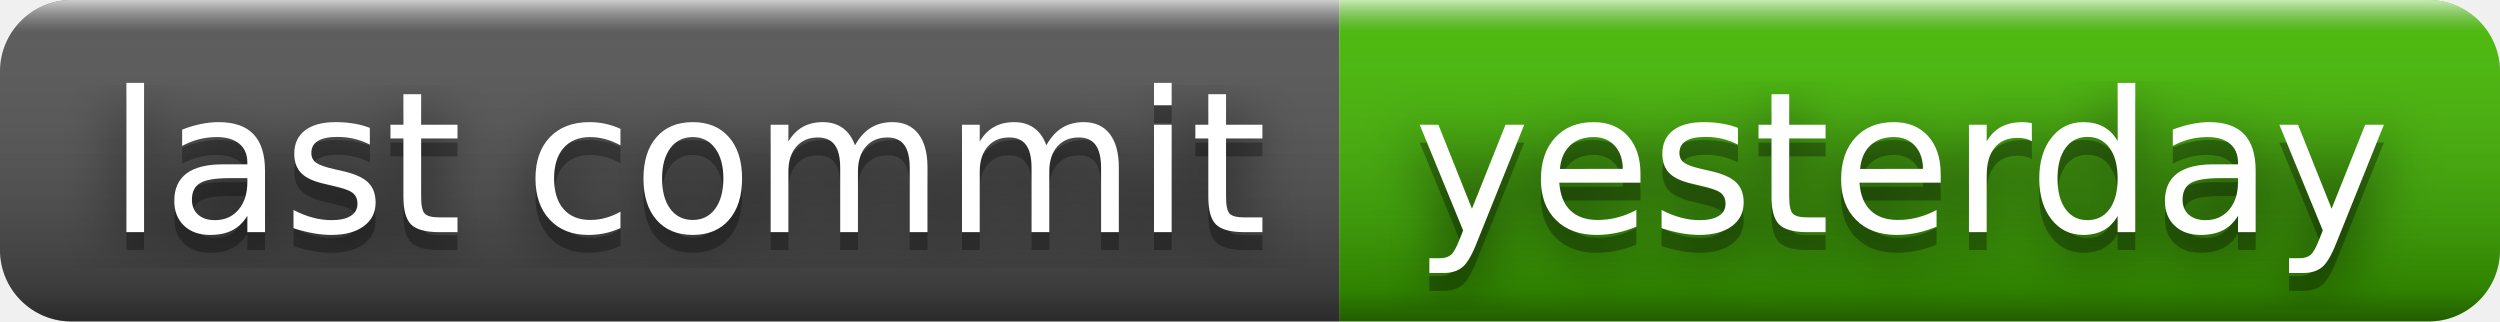
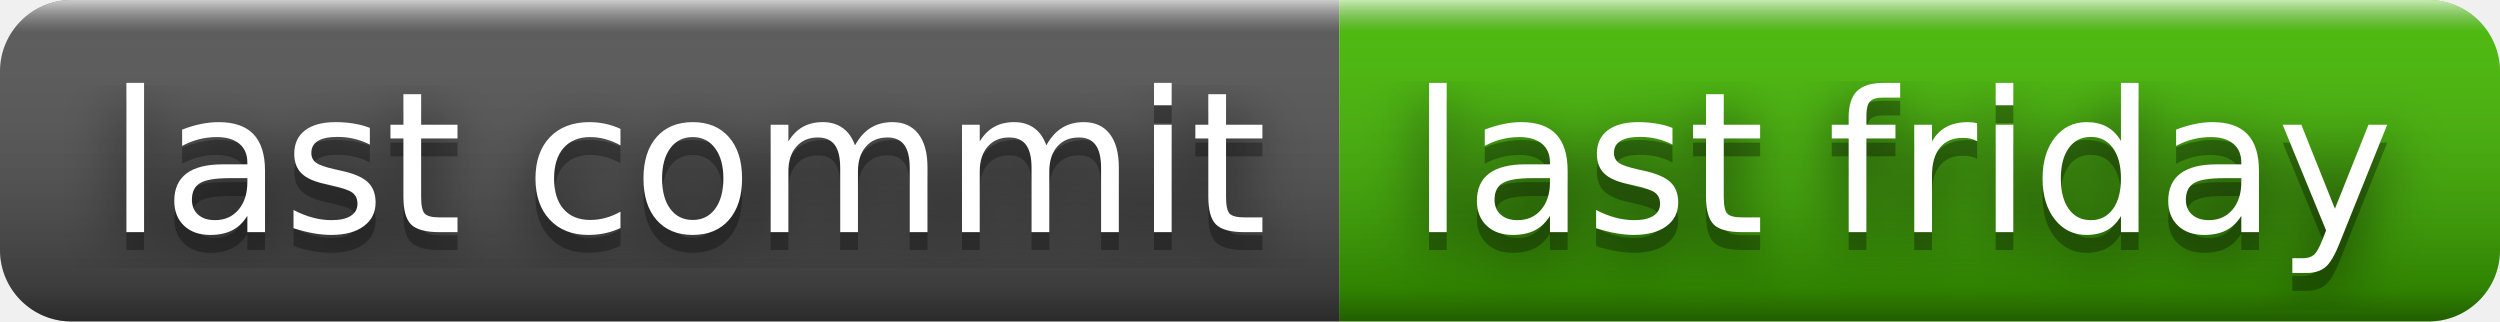
- <svg xmlns="http://www.w3.org/2000/svg" width="140" height="18" role="img" aria-label="last commit: yesterday">
+ <svg xmlns="http://www.w3.org/2000/svg" width="140" height="18" role="img" aria-label="last commit: last friday">
  <filter id="blur">
    <feGaussianBlur stdDeviation="16" />
  </filter>
  <linearGradient id="s" x2="0" y2="100%">
    <stop offset="0" stop-color="#fff" stop-opacity=".7" />
    <stop offset=".1" stop-color="#aaa" stop-opacity=".1" />
    <stop offset=".9" stop-color="#000" stop-opacity=".3" />
    <stop offset="1" stop-color="#000" stop-opacity=".5" />
  </linearGradient>
  <clipPath id="r">
    <rect width="140" height="18" rx="4" />
  </clipPath>
  <g clip-path="url(#r)">
    <rect width="75" height="18" fill="#555" />
    <rect x="75" width="65" height="18" fill="#4b0" />
    <rect width="140" height="18" fill="url(#s)" />
  </g>
  <g fill="#fff" text-anchor="middle" font-family="Verdana,Geneva,DejaVu Sans,sans-serif" text-rendering="geometricPrecision" font-size="110">
    <g transform="scale(.1)">
      <g aria-hidden="true" fill="#010101">
        <text x="385" y="140" fill-opacity=".8" filter="url(#blur)" textLength="650">last commit</text>
        <text x="385" y="140" fill-opacity=".3" textLength="650">last commit</text>
      </g>
      <text x="385" y="130" textLength="650">last commit</text>
    </g>
    <g transform="scale(.1)">
      <g aria-hidden="true" fill="#010101">
-         <text x="1065" y="140" fill-opacity=".8" filter="url(#blur)" textLength="550">yesterday</text>
-         <text x="1065" y="140" fill-opacity=".3" textLength="550">yesterday</text>
+         <text x="1065" y="140" fill-opacity=".8" filter="url(#blur)" textLength="550">last friday</text>
+         <text x="1065" y="140" fill-opacity=".3" textLength="550">last friday</text>
      </g>
-       <text x="1065" y="130" textLength="550">yesterday</text>
+       <text x="1065" y="130" textLength="550">last friday</text>
    </g>
  </g>
</svg>
